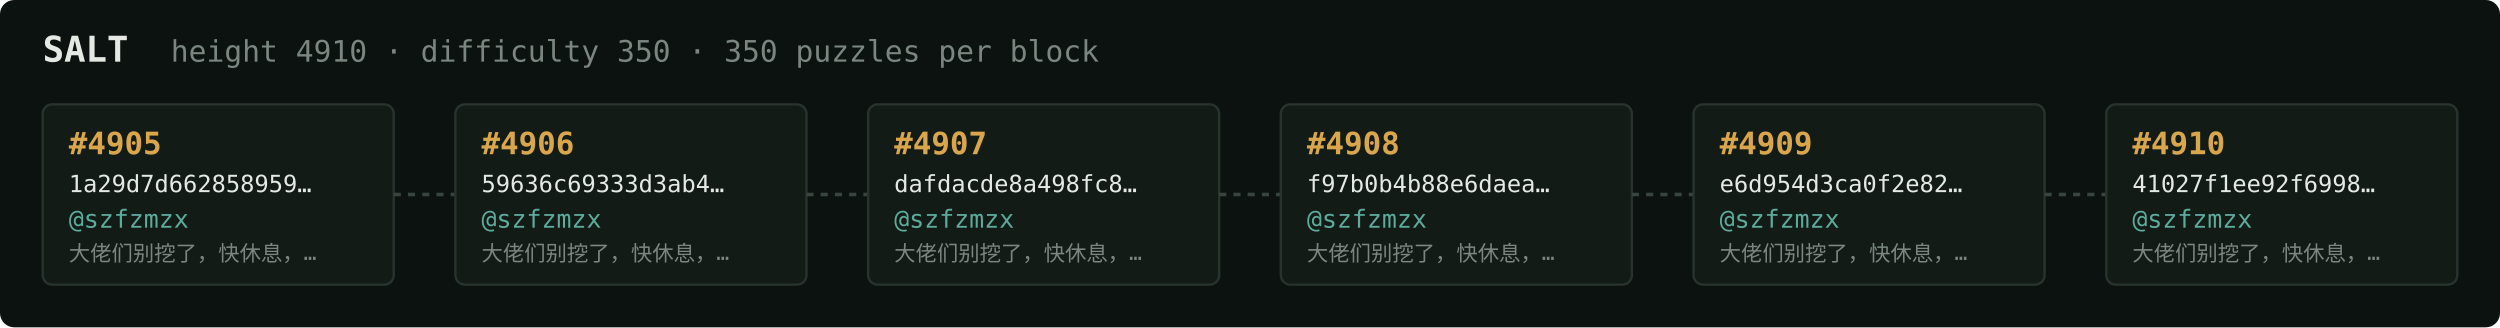
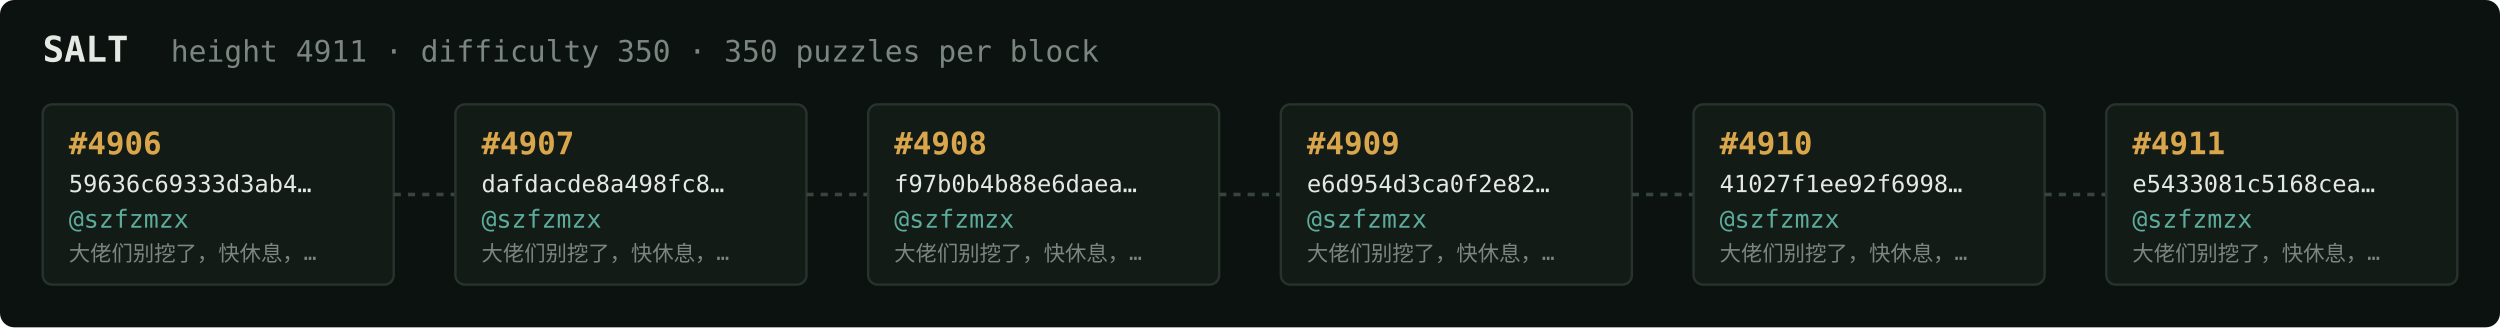
<svg xmlns="http://www.w3.org/2000/svg" width="1054" height="138" viewBox="0 0 1054 138" font-family="ui-monospace,SFMono-Regular,Menlo,monospace">
  <rect fill="#0c1210" width="1054" height="138" rx="6" />
  <text x="18" y="26" fill="#e5e9e3" font-size="15" font-weight="700">SALT</text>
-   <text x="72" y="26" fill="#7a867f" font-size="12.5">height 4910 · difficulty 350 · 350 puzzles per block</text>
+   <text x="72" y="26" fill="#7a867f" font-size="12.5">height 4911 · difficulty 350 · 350 puzzles per block</text>
  <rect x="18" y="44" width="148" height="76" rx="4" fill="#131b17" stroke="#28332e" stroke-width="1" />
-   <text x="29" y="65" fill="#d9a64c" font-size="13" font-weight="700">#4905</text>
-   <text x="29" y="81" fill="#e5e9e3" font-size="10">1a29d7d662858959…</text>
+   <text x="29" y="65" fill="#d9a64c" font-size="13" font-weight="700">#4906</text>
+   <text x="29" y="81" fill="#e5e9e3" font-size="10">59636c69333d3ab4…</text>
  <text x="29" y="96" fill="#5cab9b" font-size="10.5">@szfzmzx</text>
  <text x="29" y="110" fill="#7a867f" font-size="9">大佬们别挖了，快休息，…</text>
  <line x1="166" y1="82.0" x2="192" y2="82.0" stroke="#38443e" stroke-width="1.5" stroke-dasharray="3 3" />
  <rect x="192" y="44" width="148" height="76" rx="4" fill="#131b17" stroke="#28332e" stroke-width="1" />
-   <text x="203" y="65" fill="#d9a64c" font-size="13" font-weight="700">#4906</text>
-   <text x="203" y="81" fill="#e5e9e3" font-size="10">59636c69333d3ab4…</text>
+   <text x="203" y="65" fill="#d9a64c" font-size="13" font-weight="700">#4907</text>
+   <text x="203" y="81" fill="#e5e9e3" font-size="10">dafdacde8a498fc8…</text>
  <text x="203" y="96" fill="#5cab9b" font-size="10.5">@szfzmzx</text>
  <text x="203" y="110" fill="#7a867f" font-size="9">大佬们别挖了，快休息，…</text>
  <line x1="340" y1="82.0" x2="366" y2="82.0" stroke="#38443e" stroke-width="1.5" stroke-dasharray="3 3" />
  <rect x="366" y="44" width="148" height="76" rx="4" fill="#131b17" stroke="#28332e" stroke-width="1" />
-   <text x="377" y="65" fill="#d9a64c" font-size="13" font-weight="700">#4907</text>
-   <text x="377" y="81" fill="#e5e9e3" font-size="10">dafdacde8a498fc8…</text>
+   <text x="377" y="65" fill="#d9a64c" font-size="13" font-weight="700">#4908</text>
+   <text x="377" y="81" fill="#e5e9e3" font-size="10">f97b0b4b88e6daea…</text>
  <text x="377" y="96" fill="#5cab9b" font-size="10.5">@szfzmzx</text>
  <text x="377" y="110" fill="#7a867f" font-size="9">大佬们别挖了，快休息，…</text>
  <line x1="514" y1="82.0" x2="540" y2="82.0" stroke="#38443e" stroke-width="1.5" stroke-dasharray="3 3" />
  <rect x="540" y="44" width="148" height="76" rx="4" fill="#131b17" stroke="#28332e" stroke-width="1" />
-   <text x="551" y="65" fill="#d9a64c" font-size="13" font-weight="700">#4908</text>
-   <text x="551" y="81" fill="#e5e9e3" font-size="10">f97b0b4b88e6daea…</text>
+   <text x="551" y="65" fill="#d9a64c" font-size="13" font-weight="700">#4909</text>
+   <text x="551" y="81" fill="#e5e9e3" font-size="10">e6d954d3ca0f2e82…</text>
  <text x="551" y="96" fill="#5cab9b" font-size="10.5">@szfzmzx</text>
  <text x="551" y="110" fill="#7a867f" font-size="9">大佬们别挖了，快休息，…</text>
  <line x1="688" y1="82.0" x2="714" y2="82.0" stroke="#38443e" stroke-width="1.5" stroke-dasharray="3 3" />
  <rect x="714" y="44" width="148" height="76" rx="4" fill="#131b17" stroke="#28332e" stroke-width="1" />
-   <text x="725" y="65" fill="#d9a64c" font-size="13" font-weight="700">#4909</text>
-   <text x="725" y="81" fill="#e5e9e3" font-size="10">e6d954d3ca0f2e82…</text>
+   <text x="725" y="65" fill="#d9a64c" font-size="13" font-weight="700">#4910</text>
+   <text x="725" y="81" fill="#e5e9e3" font-size="10">41027f1ee92f6998…</text>
  <text x="725" y="96" fill="#5cab9b" font-size="10.5">@szfzmzx</text>
  <text x="725" y="110" fill="#7a867f" font-size="9">大佬们别挖了，快休息，…</text>
  <line x1="862" y1="82.0" x2="888" y2="82.0" stroke="#38443e" stroke-width="1.5" stroke-dasharray="3 3" />
  <rect x="888" y="44" width="148" height="76" rx="4" fill="#131b17" stroke="#28332e" stroke-width="1" />
-   <text x="899" y="65" fill="#d9a64c" font-size="13" font-weight="700">#4910</text>
-   <text x="899" y="81" fill="#e5e9e3" font-size="10">41027f1ee92f6998…</text>
+   <text x="899" y="65" fill="#d9a64c" font-size="13" font-weight="700">#4911</text>
+   <text x="899" y="81" fill="#e5e9e3" font-size="10">e5433081c5168cea…</text>
  <text x="899" y="96" fill="#5cab9b" font-size="10.5">@szfzmzx</text>
  <text x="899" y="110" fill="#7a867f" font-size="9">大佬们别挖了，快休息，…</text>
</svg>
